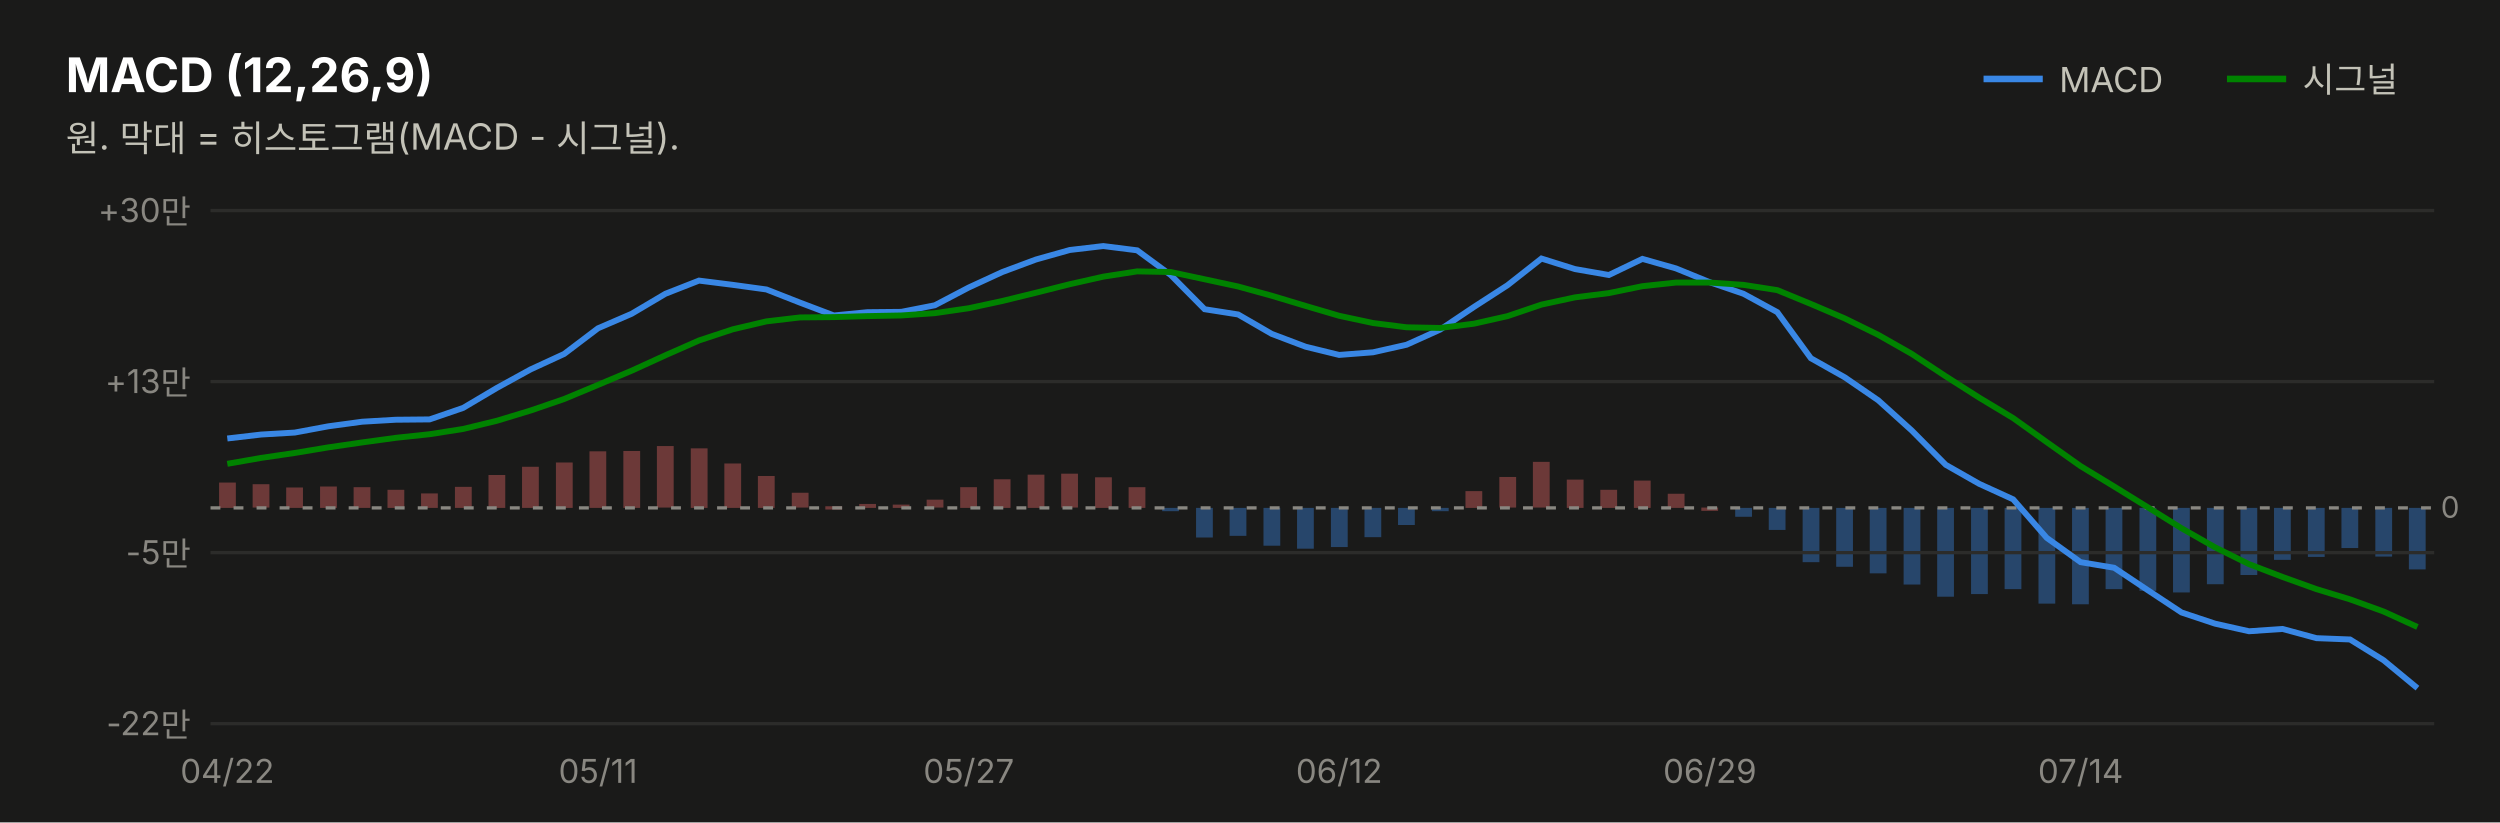
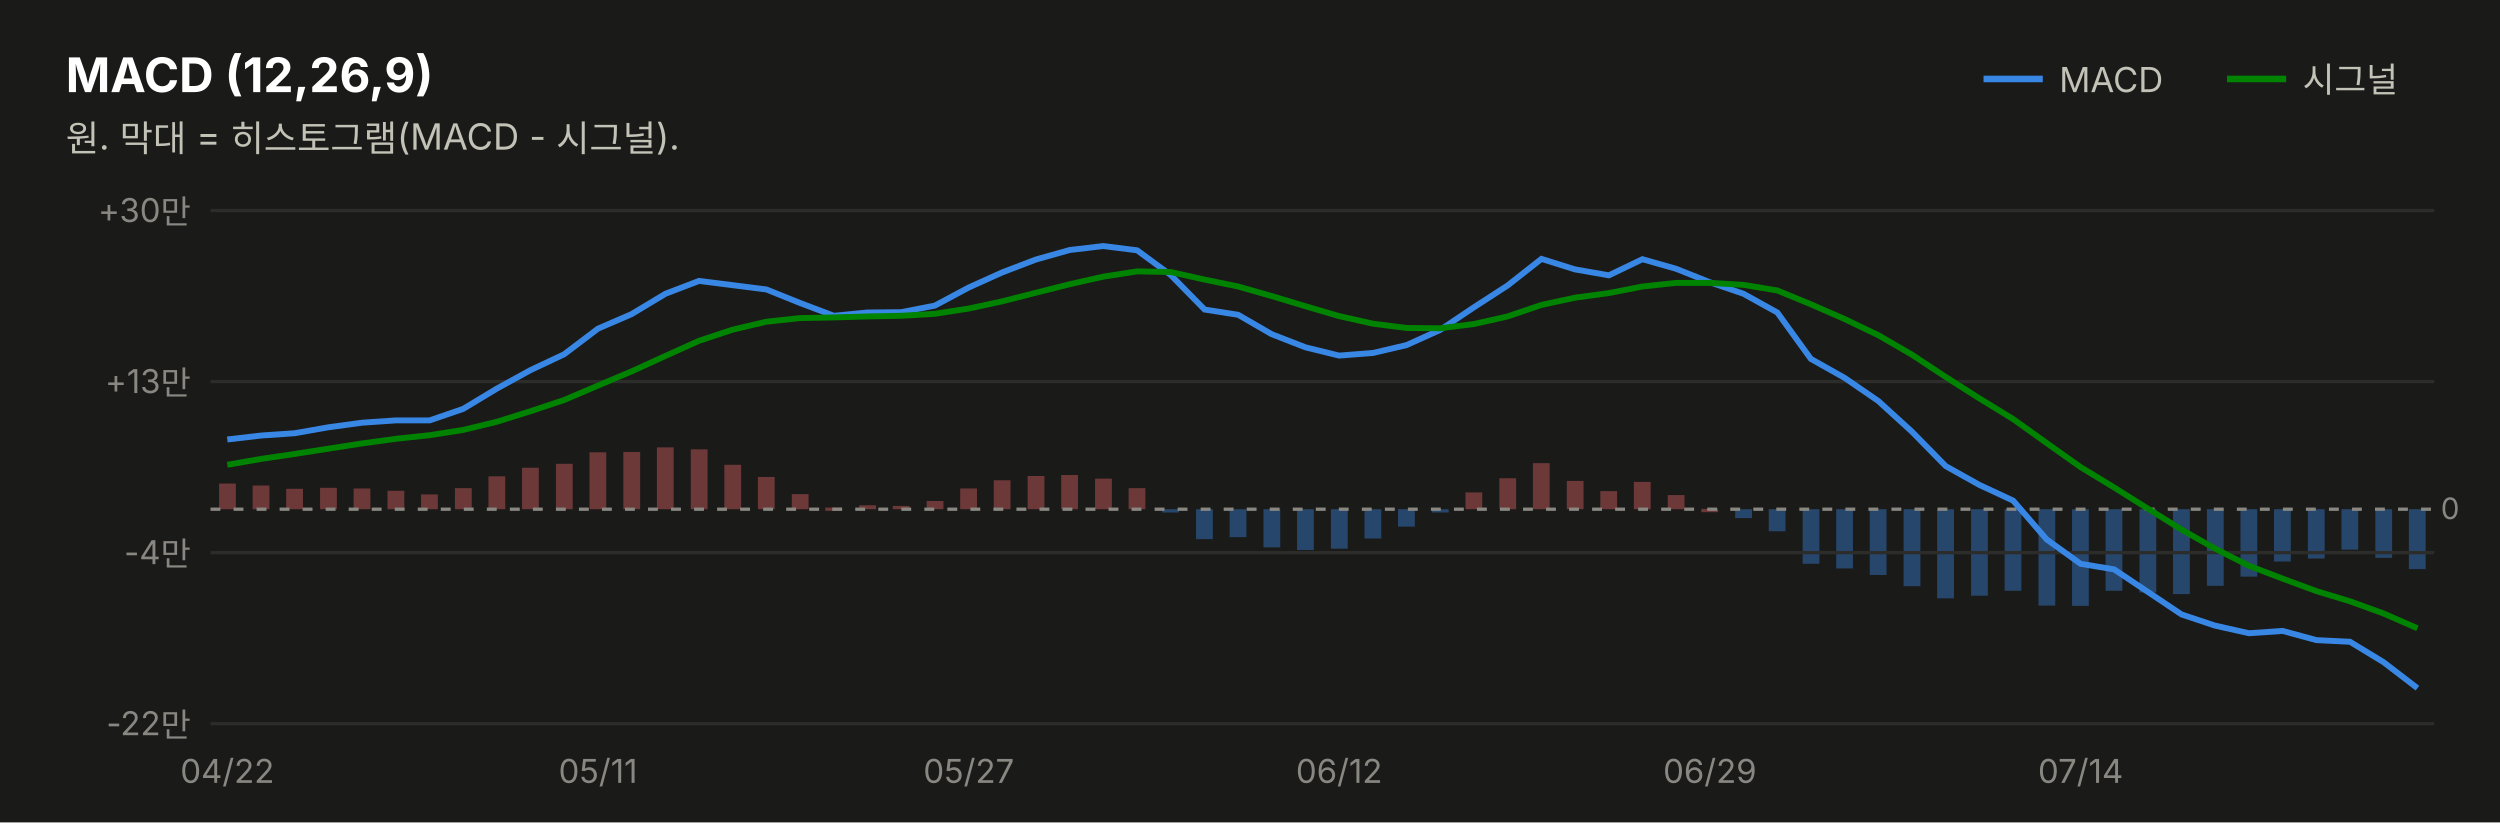
<svg xmlns="http://www.w3.org/2000/svg" width="760" height="250" viewBox="0 0 760 250" font-family="system-ui,-apple-system,&quot;Segoe UI&quot;,&quot;Malgun Gothic&quot;,&quot;Apple SD Gothic Neo&quot;,sans-serif">
  <rect width="760" height="250" fill="#1a1a19" />
  <text x="20" y="28" font-size="14.5" font-weight="700" fill="#ffffff">MACD (12,26,9)</text>
  <text x="20" y="46" font-size="11" fill="#c3c2b7">원. 막대 = 히스토그램(MACD - 시그널).</text>
  <line x1="603" y1="24" x2="621" y2="24" stroke="#3987e5" stroke-width="2" />
  <text x="626" y="28" font-size="10.5" fill="#c3c2b7">MACD</text>
-   <rect x="732.3" y="154.4" width="5.1" height="18.7" fill="#3987e5" opacity="0.4" />
-   <rect x="722.1" y="154.4" width="5.1" height="14.8" fill="#3987e5" opacity="0.4" />
-   <rect x="711.8" y="154.4" width="5.1" height="12.2" fill="#3987e5" opacity="0.4" />
-   <rect x="701.6" y="154.4" width="5.1" height="14.9" fill="#3987e5" opacity="0.4" />
-   <rect x="691.3" y="154.4" width="5.1" height="15.8" fill="#3987e5" opacity="0.4" />
-   <rect x="681.1" y="154.4" width="5.1" height="20.4" fill="#3987e5" opacity="0.4" />
-   <rect x="670.9" y="154.4" width="5.1" height="23.2" fill="#3987e5" opacity="0.4" />
-   <rect x="660.6" y="154.4" width="5.1" height="25.7" fill="#3987e5" opacity="0.4" />
-   <rect x="650.4" y="154.4" width="5.1" height="25.2" fill="#3987e5" opacity="0.4" />
-   <rect x="640.1" y="154.4" width="5.1" height="24.7" fill="#3987e5" opacity="0.4" />
-   <rect x="629.9" y="154.4" width="5.1" height="29.3" fill="#3987e5" opacity="0.4" />
-   <rect x="619.7" y="154.4" width="5.1" height="29.1" fill="#3987e5" opacity="0.4" />
-   <rect x="609.4" y="154.4" width="5.1" height="24.7" fill="#3987e5" opacity="0.4" />
-   <rect x="599.2" y="154.4" width="5.1" height="26.2" fill="#3987e5" opacity="0.4" />
-   <rect x="588.9" y="154.4" width="5.1" height="27.0" fill="#3987e5" opacity="0.4" />
-   <rect x="578.7" y="154.4" width="5.1" height="23.3" fill="#3987e5" opacity="0.4" />
-   <rect x="568.4" y="154.4" width="5.1" height="19.9" fill="#3987e5" opacity="0.4" />
-   <rect x="558.2" y="154.4" width="5.1" height="17.9" fill="#3987e5" opacity="0.4" />
-   <rect x="548.0" y="154.4" width="5.1" height="16.5" fill="#3987e5" opacity="0.4" />
-   <rect x="537.7" y="154.4" width="5.1" height="6.7" fill="#3987e5" opacity="0.4" />
-   <rect x="527.5" y="154.4" width="5.1" height="2.7" fill="#3987e5" opacity="0.4" />
-   <rect x="517.2" y="154.3" width="5.1" height="1.0" fill="#e66767" opacity="0.4" />
-   <rect x="507.0" y="150.1" width="5.1" height="4.3" fill="#e66767" opacity="0.4" />
-   <rect x="496.7" y="146.1" width="5.1" height="8.3" fill="#e66767" opacity="0.4" />
-   <rect x="486.5" y="148.9" width="5.1" height="5.5" fill="#e66767" opacity="0.4" />
-   <rect x="476.3" y="145.8" width="5.1" height="8.6" fill="#e66767" opacity="0.4" />
-   <rect x="466.0" y="140.4" width="5.1" height="13.9" fill="#e66767" opacity="0.4" />
-   <rect x="455.8" y="145.0" width="5.1" height="9.3" fill="#e66767" opacity="0.4" />
-   <rect x="445.5" y="149.3" width="5.1" height="5.1" fill="#e66767" opacity="0.4" />
-   <rect x="435.3" y="154.4" width="5.1" height="1.0" fill="#3987e5" opacity="0.4" />
-   <rect x="425.0" y="154.4" width="5.1" height="5.2" fill="#3987e5" opacity="0.4" />
-   <rect x="414.8" y="154.4" width="5.1" height="8.9" fill="#3987e5" opacity="0.4" />
-   <rect x="404.6" y="154.4" width="5.1" height="11.9" fill="#3987e5" opacity="0.4" />
-   <rect x="394.3" y="154.4" width="5.1" height="12.4" fill="#3987e5" opacity="0.4" />
-   <rect x="384.1" y="154.4" width="5.1" height="11.5" fill="#3987e5" opacity="0.4" />
-   <rect x="373.8" y="154.4" width="5.1" height="8.5" fill="#3987e5" opacity="0.4" />
-   <rect x="363.6" y="154.4" width="5.1" height="9.0" fill="#3987e5" opacity="0.4" />
-   <rect x="353.3" y="154.4" width="5.1" height="1.0" fill="#3987e5" opacity="0.4" />
-   <rect x="343.1" y="148.1" width="5.1" height="6.3" fill="#e66767" opacity="0.4" />
-   <rect x="332.9" y="145.1" width="5.1" height="9.3" fill="#e66767" opacity="0.4" />
-   <rect x="322.6" y="144.0" width="5.1" height="10.3" fill="#e66767" opacity="0.4" />
-   <rect x="312.4" y="144.3" width="5.1" height="10.1" fill="#e66767" opacity="0.4" />
-   <rect x="302.1" y="145.7" width="5.1" height="8.7" fill="#e66767" opacity="0.4" />
-   <rect x="291.9" y="148.1" width="5.1" height="6.3" fill="#e66767" opacity="0.4" />
-   <rect x="281.7" y="151.9" width="5.1" height="2.4" fill="#e66767" opacity="0.4" />
-   <rect x="271.4" y="153.4" width="5.1" height="1.0" fill="#e66767" opacity="0.4" />
-   <rect x="261.2" y="153.2" width="5.1" height="1.2" fill="#e66767" opacity="0.4" />
-   <rect x="250.9" y="153.9" width="5.1" height="1.0" fill="#e66767" opacity="0.4" />
-   <rect x="240.7" y="149.8" width="5.1" height="4.5" fill="#e66767" opacity="0.4" />
-   <rect x="230.4" y="144.7" width="5.1" height="9.7" fill="#e66767" opacity="0.4" />
-   <rect x="220.2" y="140.9" width="5.1" height="13.5" fill="#e66767" opacity="0.4" />
-   <rect x="210.0" y="136.3" width="5.1" height="18.1" fill="#e66767" opacity="0.4" />
-   <rect x="199.7" y="135.6" width="5.1" height="18.7" fill="#e66767" opacity="0.4" />
-   <rect x="189.5" y="137.1" width="5.1" height="17.3" fill="#e66767" opacity="0.4" />
-   <rect x="179.2" y="137.2" width="5.1" height="17.2" fill="#e66767" opacity="0.4" />
-   <rect x="169.0" y="140.6" width="5.1" height="13.8" fill="#e66767" opacity="0.4" />
-   <rect x="158.7" y="141.9" width="5.1" height="12.5" fill="#e66767" opacity="0.4" />
-   <rect x="148.5" y="144.4" width="5.1" height="10.0" fill="#e66767" opacity="0.4" />
-   <rect x="138.3" y="148.0" width="5.1" height="6.4" fill="#e66767" opacity="0.4" />
-   <rect x="128.0" y="150.0" width="5.1" height="4.4" fill="#e66767" opacity="0.4" />
-   <rect x="117.8" y="148.9" width="5.1" height="5.5" fill="#e66767" opacity="0.4" />
-   <rect x="107.5" y="148.1" width="5.1" height="6.3" fill="#e66767" opacity="0.4" />
-   <rect x="97.3" y="147.9" width="5.1" height="6.5" fill="#e66767" opacity="0.4" />
-   <rect x="87.0" y="148.2" width="5.1" height="6.2" fill="#e66767" opacity="0.4" />
-   <rect x="76.8" y="147.2" width="5.1" height="7.1" fill="#e66767" opacity="0.4" />
-   <rect x="66.6" y="146.7" width="5.1" height="7.7" fill="#e66767" opacity="0.4" />
+   <rect x="732.3" y="154.8" width="5.1" height="18.2" fill="#3987e5" opacity="0.4" />
+   <rect x="722.1" y="154.8" width="5.1" height="14.8" fill="#3987e5" opacity="0.4" />
+   <rect x="711.8" y="154.8" width="5.1" height="12.3" fill="#3987e5" opacity="0.4" />
+   <rect x="701.6" y="154.8" width="5.1" height="15.0" fill="#3987e5" opacity="0.4" />
+   <rect x="691.3" y="154.8" width="5.1" height="15.9" fill="#3987e5" opacity="0.4" />
+   <rect x="681.1" y="154.8" width="5.1" height="20.5" fill="#3987e5" opacity="0.4" />
+   <rect x="670.9" y="154.8" width="5.1" height="23.3" fill="#3987e5" opacity="0.4" />
+   <rect x="660.6" y="154.8" width="5.1" height="25.8" fill="#3987e5" opacity="0.4" />
+   <rect x="650.4" y="154.8" width="5.1" height="25.3" fill="#3987e5" opacity="0.4" />
+   <rect x="640.1" y="154.8" width="5.1" height="24.8" fill="#3987e5" opacity="0.4" />
+   <rect x="629.9" y="154.8" width="5.1" height="29.4" fill="#3987e5" opacity="0.4" />
+   <rect x="619.7" y="154.8" width="5.1" height="29.3" fill="#3987e5" opacity="0.4" />
+   <rect x="609.4" y="154.8" width="5.1" height="24.8" fill="#3987e5" opacity="0.4" />
+   <rect x="599.2" y="154.8" width="5.1" height="26.3" fill="#3987e5" opacity="0.4" />
+   <rect x="588.9" y="154.8" width="5.1" height="27.1" fill="#3987e5" opacity="0.4" />
+   <rect x="578.7" y="154.8" width="5.1" height="23.4" fill="#3987e5" opacity="0.4" />
+   <rect x="568.4" y="154.8" width="5.1" height="20.0" fill="#3987e5" opacity="0.4" />
+   <rect x="558.2" y="154.8" width="5.1" height="18.0" fill="#3987e5" opacity="0.4" />
+   <rect x="548.0" y="154.8" width="5.1" height="16.6" fill="#3987e5" opacity="0.4" />
+   <rect x="537.7" y="154.8" width="5.1" height="6.7" fill="#3987e5" opacity="0.4" />
+   <rect x="527.5" y="154.8" width="5.1" height="2.7" fill="#3987e5" opacity="0.4" />
+   <rect x="517.2" y="154.7" width="5.1" height="1.0" fill="#e66767" opacity="0.4" />
+   <rect x="507.0" y="150.5" width="5.1" height="4.3" fill="#e66767" opacity="0.4" />
+   <rect x="496.7" y="146.5" width="5.1" height="8.3" fill="#e66767" opacity="0.4" />
+   <rect x="486.5" y="149.3" width="5.1" height="5.5" fill="#e66767" opacity="0.4" />
+   <rect x="476.3" y="146.2" width="5.1" height="8.6" fill="#e66767" opacity="0.4" />
+   <rect x="466.0" y="140.8" width="5.1" height="14.0" fill="#e66767" opacity="0.4" />
+   <rect x="455.8" y="145.4" width="5.1" height="9.4" fill="#e66767" opacity="0.4" />
+   <rect x="445.5" y="149.7" width="5.1" height="5.1" fill="#e66767" opacity="0.4" />
+   <rect x="435.3" y="154.8" width="5.1" height="1.0" fill="#3987e5" opacity="0.4" />
+   <rect x="425.0" y="154.8" width="5.1" height="5.3" fill="#3987e5" opacity="0.4" />
+   <rect x="414.8" y="154.8" width="5.1" height="8.9" fill="#3987e5" opacity="0.4" />
+   <rect x="404.6" y="154.8" width="5.1" height="12.0" fill="#3987e5" opacity="0.4" />
+   <rect x="394.3" y="154.8" width="5.1" height="12.4" fill="#3987e5" opacity="0.4" />
+   <rect x="384.1" y="154.8" width="5.1" height="11.6" fill="#3987e5" opacity="0.4" />
+   <rect x="373.8" y="154.8" width="5.1" height="8.5" fill="#3987e5" opacity="0.4" />
+   <rect x="363.6" y="154.8" width="5.1" height="9.1" fill="#3987e5" opacity="0.4" />
+   <rect x="353.3" y="154.8" width="5.1" height="1.0" fill="#3987e5" opacity="0.4" />
+   <rect x="343.1" y="148.4" width="5.1" height="6.4" fill="#e66767" opacity="0.4" />
+   <rect x="332.9" y="145.5" width="5.1" height="9.3" fill="#e66767" opacity="0.4" />
+   <rect x="322.6" y="144.4" width="5.1" height="10.4" fill="#e66767" opacity="0.4" />
+   <rect x="312.4" y="144.7" width="5.1" height="10.1" fill="#e66767" opacity="0.4" />
+   <rect x="302.1" y="146.0" width="5.1" height="8.8" fill="#e66767" opacity="0.4" />
+   <rect x="291.9" y="148.5" width="5.1" height="6.3" fill="#e66767" opacity="0.4" />
+   <rect x="281.7" y="152.3" width="5.1" height="2.5" fill="#e66767" opacity="0.4" />
+   <rect x="271.4" y="153.8" width="5.1" height="1.0" fill="#e66767" opacity="0.4" />
+   <rect x="261.2" y="153.6" width="5.1" height="1.2" fill="#e66767" opacity="0.4" />
+   <rect x="250.9" y="154.3" width="5.1" height="1.0" fill="#e66767" opacity="0.4" />
+   <rect x="240.7" y="150.2" width="5.1" height="4.6" fill="#e66767" opacity="0.4" />
+   <rect x="230.4" y="145.0" width="5.1" height="9.8" fill="#e66767" opacity="0.4" />
+   <rect x="220.2" y="141.3" width="5.1" height="13.5" fill="#e66767" opacity="0.4" />
+   <rect x="210.0" y="136.6" width="5.1" height="18.2" fill="#e66767" opacity="0.4" />
+   <rect x="199.7" y="136.0" width="5.1" height="18.8" fill="#e66767" opacity="0.4" />
+   <rect x="189.5" y="137.4" width="5.1" height="17.4" fill="#e66767" opacity="0.4" />
+   <rect x="179.2" y="137.5" width="5.1" height="17.3" fill="#e66767" opacity="0.4" />
+   <rect x="169.0" y="141.0" width="5.1" height="13.8" fill="#e66767" opacity="0.4" />
+   <rect x="158.7" y="142.2" width="5.1" height="12.6" fill="#e66767" opacity="0.4" />
+   <rect x="148.5" y="144.8" width="5.1" height="10.0" fill="#e66767" opacity="0.4" />
+   <rect x="138.3" y="148.4" width="5.1" height="6.4" fill="#e66767" opacity="0.4" />
+   <rect x="128.0" y="150.3" width="5.1" height="4.5" fill="#e66767" opacity="0.4" />
+   <rect x="117.8" y="149.2" width="5.1" height="5.6" fill="#e66767" opacity="0.4" />
+   <rect x="107.5" y="148.5" width="5.1" height="6.3" fill="#e66767" opacity="0.4" />
+   <rect x="97.3" y="148.3" width="5.1" height="6.5" fill="#e66767" opacity="0.4" />
+   <rect x="87.0" y="148.6" width="5.1" height="6.2" fill="#e66767" opacity="0.4" />
+   <rect x="76.8" y="147.6" width="5.1" height="7.2" fill="#e66767" opacity="0.4" />
+   <rect x="66.6" y="147.0" width="5.1" height="7.8" fill="#e66767" opacity="0.4" />
  <line x1="677" y1="24" x2="695" y2="24" stroke="#008300" stroke-width="2" />
  <text x="700" y="28" font-size="10.5" fill="#c3c2b7">시그널</text>
  <line x1="64" y1="220.0" x2="740" y2="220.0" stroke="#2c2c2a" stroke-width="1" />
  <text x="58" y="223.5" font-size="10" fill="#898781" text-anchor="end" style="font-variant-numeric:tabular-nums">-22만</text>
  <line x1="64" y1="168.0" x2="740" y2="168.0" stroke="#2c2c2a" stroke-width="1" />
-   <text x="58" y="171.5" font-size="10" fill="#898781" text-anchor="end" style="font-variant-numeric:tabular-nums">-5만</text>
+   <text x="58" y="171.5" font-size="10" fill="#898781" text-anchor="end" style="font-variant-numeric:tabular-nums">-4만</text>
  <line x1="64" y1="116.0" x2="740" y2="116.0" stroke="#2c2c2a" stroke-width="1" />
  <text x="58" y="119.5" font-size="10" fill="#898781" text-anchor="end" style="font-variant-numeric:tabular-nums">+13만</text>
  <line x1="64" y1="64.0" x2="740" y2="64.0" stroke="#2c2c2a" stroke-width="1" />
  <text x="58" y="67.5" font-size="10" fill="#898781" text-anchor="end" style="font-variant-numeric:tabular-nums">+30만</text>
-   <line x1="64" y1="154.4" x2="740" y2="154.4" stroke="#898781" stroke-width="1" stroke-dasharray="3 4" />
-   <text x="742" y="157.4" font-size="9" fill="#898781">0</text>
-   <path d="M69.1,133.3 L79.4,132.1 L89.6,131.5 L99.8,129.6 L110.1,128.2 L120.3,127.6 L130.6,127.5 L140.8,124.0 L151.1,117.9 L161.3,112.3 L171.5,107.6 L181.8,99.8 L192.0,95.4 L202.3,89.3 L212.5,85.3 L222.8,86.6 L233.0,88.0 L243.2,92.0 L253.5,95.9 L263.7,94.9 L274.0,94.8 L284.2,92.8 L294.5,87.4 L304.7,82.7 L314.9,78.9 L325.2,76.0 L335.4,74.8 L345.7,76.1 L355.9,83.6 L366.2,94.0 L376.4,95.6 L386.6,101.5 L396.9,105.4 L407.1,107.9 L417.4,107.1 L427.6,104.8 L437.8,100.2 L448.1,93.3 L458.3,86.7 L468.6,78.6 L478.8,81.8 L489.1,83.6 L499.3,78.7 L509.5,81.6 L519.8,85.8 L530.0,89.3 L540.3,94.9 L550.5,108.9 L560.8,114.7 L571.0,121.7 L581.2,130.9 L591.5,141.3 L601.7,147.1 L612.0,151.8 L622.2,163.5 L632.5,170.9 L642.7,172.6 L652.9,179.4 L663.2,186.2 L673.4,189.6 L683.7,191.9 L693.9,191.2 L704.2,194.0 L714.4,194.4 L724.6,200.7 L734.9,209.2" fill="none" stroke="#3987e5" stroke-width="1.8" />
-   <path d="M69.1,141.0 L79.4,139.2 L89.6,137.7 L99.8,136.0 L110.1,134.5 L120.3,133.1 L130.6,132.0 L140.8,130.4 L151.1,127.9 L161.3,124.8 L171.5,121.3 L181.8,117.0 L192.0,112.7 L202.3,108.0 L212.5,103.5 L222.8,100.1 L233.0,97.7 L243.2,96.5 L253.5,96.4 L263.7,96.1 L274.0,95.9 L284.2,95.2 L294.5,93.7 L304.7,91.5 L314.9,89.0 L325.2,86.4 L335.4,84.1 L345.7,82.5 L355.9,82.7 L366.2,84.9 L376.4,87.1 L386.6,89.9 L396.9,93.0 L407.1,96.0 L417.4,98.2 L427.6,99.5 L437.8,99.7 L448.1,98.4 L458.3,96.1 L468.6,92.6 L478.8,90.4 L489.1,89.1 L499.3,87.0 L509.5,85.9 L519.8,85.9 L530.0,86.6 L540.3,88.2 L550.5,92.4 L560.8,96.8 L571.0,101.8 L581.2,107.6 L591.5,114.4 L601.7,120.9 L612.0,127.1 L622.2,134.4 L632.5,141.7 L642.7,147.9 L652.9,154.2 L663.2,160.6 L673.4,166.4 L683.7,171.5 L693.9,175.4 L704.2,179.1 L714.4,182.2 L724.6,185.9 L734.9,190.6" fill="none" stroke="#008300" stroke-width="1.8" />
+   <line x1="64" y1="154.8" x2="740" y2="154.8" stroke="#898781" stroke-width="1" stroke-dasharray="3 4" />
+   <text x="742" y="157.8" font-size="9" fill="#898781">0</text>
+   <path d="M69.1,133.6 L79.4,132.4 L89.6,131.7 L99.8,129.9 L110.1,128.5 L120.3,127.8 L130.6,127.8 L140.8,124.3 L151.1,118.1 L161.3,112.5 L171.5,107.7 L181.8,99.9 L192.0,95.5 L202.3,89.3 L212.5,85.4 L222.8,86.7 L233.0,88.0 L243.2,92.1 L253.5,96.0 L263.7,95.0 L274.0,94.9 L284.2,92.9 L294.5,87.4 L304.7,82.8 L314.9,78.9 L325.2,76.0 L335.4,74.8 L345.7,76.1 L355.9,83.6 L366.2,94.1 L376.4,95.7 L386.6,101.6 L396.9,105.6 L407.1,108.1 L417.4,107.3 L427.6,104.9 L437.8,100.3 L448.1,93.4 L458.3,86.8 L468.6,78.7 L478.8,81.9 L489.1,83.7 L499.3,78.8 L509.5,81.7 L519.8,85.8 L530.0,89.3 L540.3,95.0 L550.5,109.1 L560.8,114.9 L571.0,121.9 L581.2,131.2 L591.5,141.7 L601.7,147.4 L612.0,152.2 L622.2,164.0 L632.5,171.4 L642.7,173.1 L652.9,179.9 L663.2,186.8 L673.4,190.2 L683.7,192.5 L693.9,191.8 L704.2,194.6 L714.4,195.1 L724.6,201.3 L734.9,209.2" fill="none" stroke="#3987e5" stroke-width="1.8" />
+   <path d="M69.1,141.3 L79.4,139.5 L89.6,138.0 L99.8,136.4 L110.1,134.8 L120.3,133.4 L130.6,132.3 L140.8,130.7 L151.1,128.2 L161.3,125.0 L171.5,121.6 L181.8,117.2 L192.0,112.9 L202.3,108.2 L212.5,103.6 L222.8,100.2 L233.0,97.8 L243.2,96.7 L253.5,96.5 L263.7,96.2 L274.0,96.0 L284.2,95.4 L294.5,93.8 L304.7,91.6 L314.9,89.0 L325.2,86.4 L335.4,84.1 L345.7,82.5 L355.9,82.7 L366.2,85.0 L376.4,87.1 L386.6,90.0 L396.9,93.1 L407.1,96.1 L417.4,98.4 L427.6,99.7 L437.8,99.8 L448.1,98.5 L458.3,96.2 L468.6,92.7 L478.8,90.5 L489.1,89.1 L499.3,87.1 L509.5,86.0 L519.8,86.0 L530.0,86.6 L540.3,88.3 L550.5,92.5 L560.8,97.0 L571.0,101.9 L581.2,107.8 L591.5,114.6 L601.7,121.1 L612.0,127.4 L622.2,134.7 L632.5,142.0 L642.7,148.2 L652.9,154.6 L663.2,161.0 L673.4,166.8 L683.7,172.0 L693.9,175.9 L704.2,179.7 L714.4,182.8 L724.6,186.5 L734.9,191.0" fill="none" stroke="#008300" stroke-width="1.8" />
  <text x="69.1" y="238" font-size="10" fill="#898781" text-anchor="middle">04/22</text>
  <text x="181.8" y="238" font-size="10" fill="#898781" text-anchor="middle">05/11</text>
  <text x="294.5" y="238" font-size="10" fill="#898781" text-anchor="middle">05/27</text>
  <text x="407.1" y="238" font-size="10" fill="#898781" text-anchor="middle">06/12</text>
  <text x="519.8" y="238" font-size="10" fill="#898781" text-anchor="middle">06/29</text>
  <text x="632.5" y="238" font-size="10" fill="#898781" text-anchor="middle">07/14</text>
</svg>
